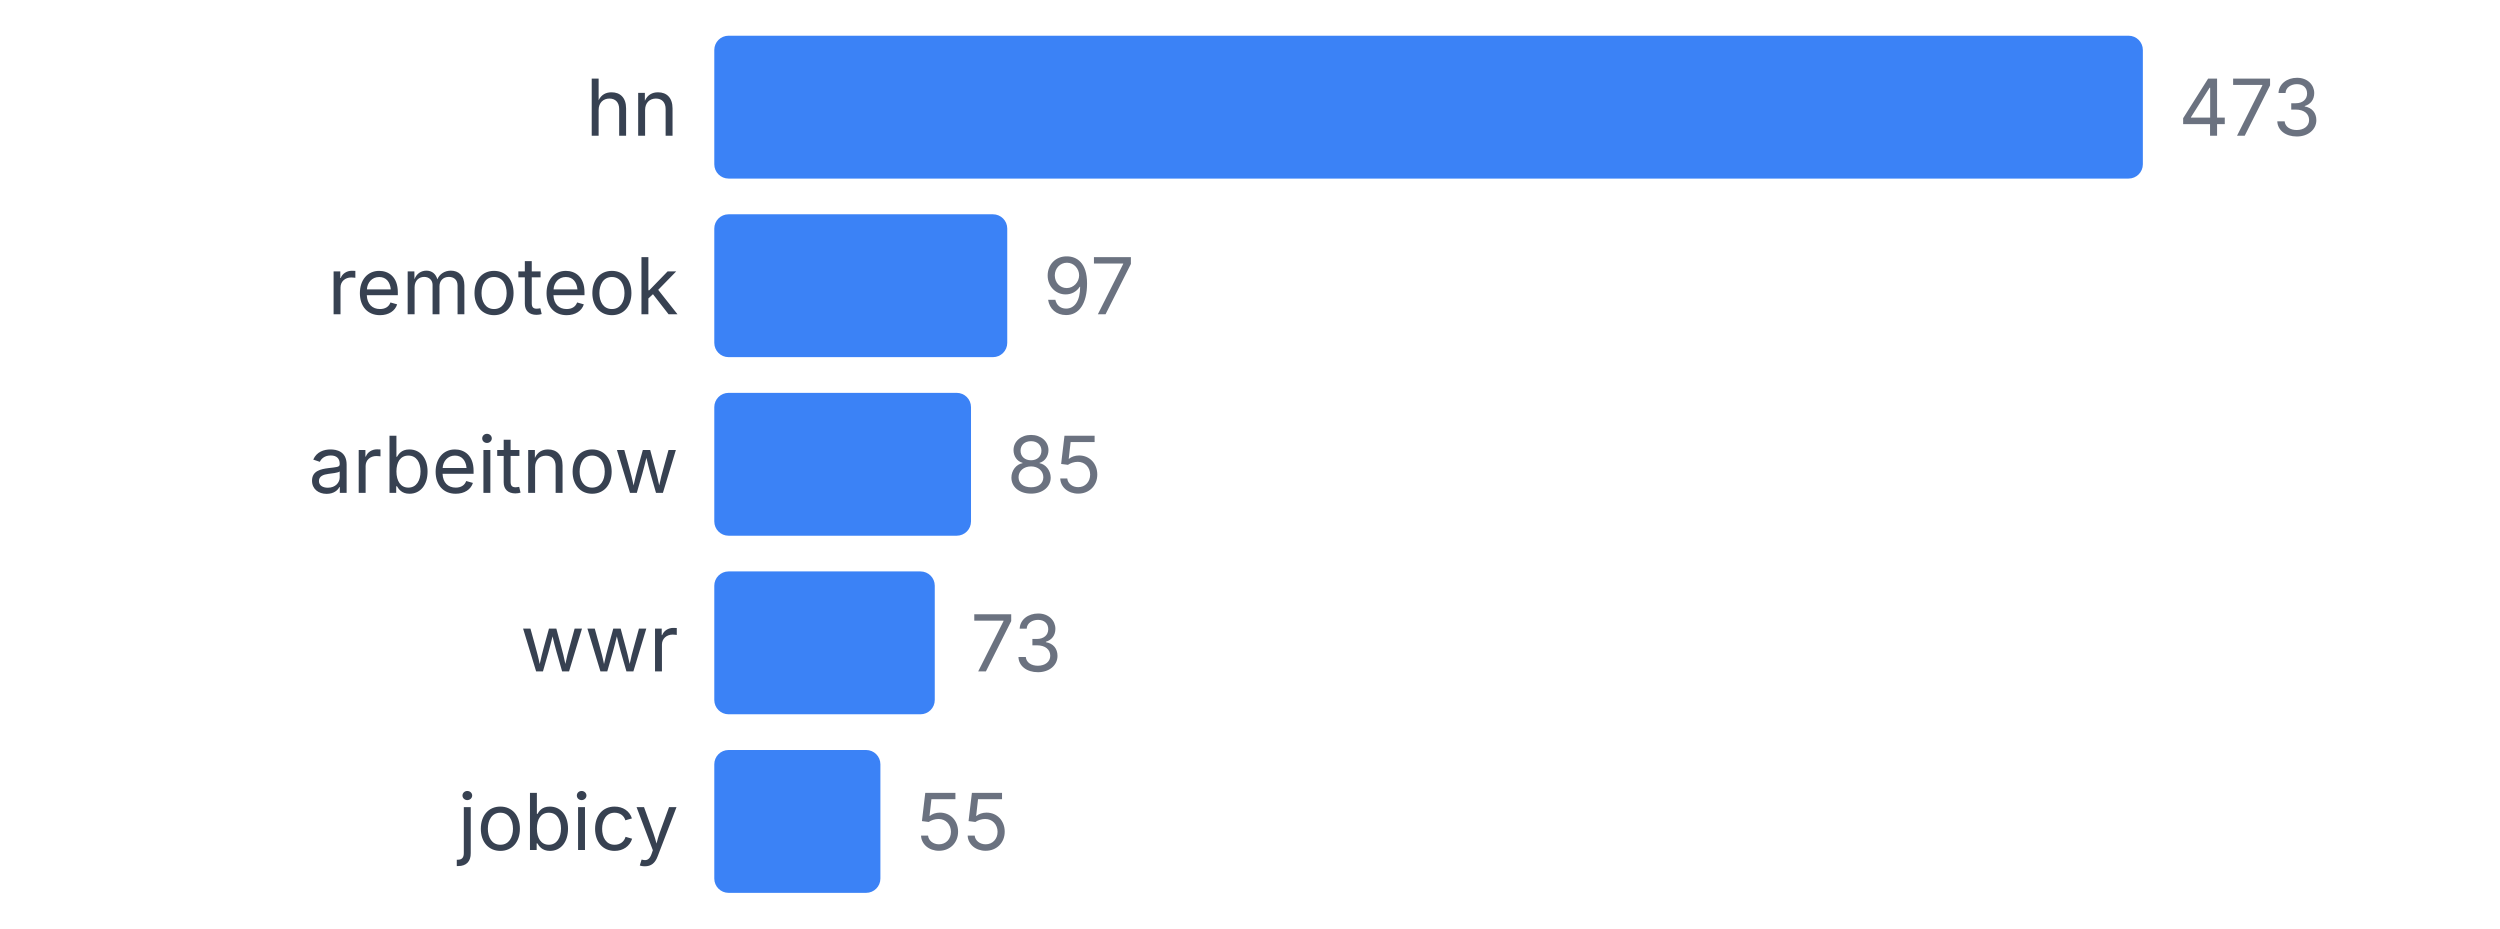
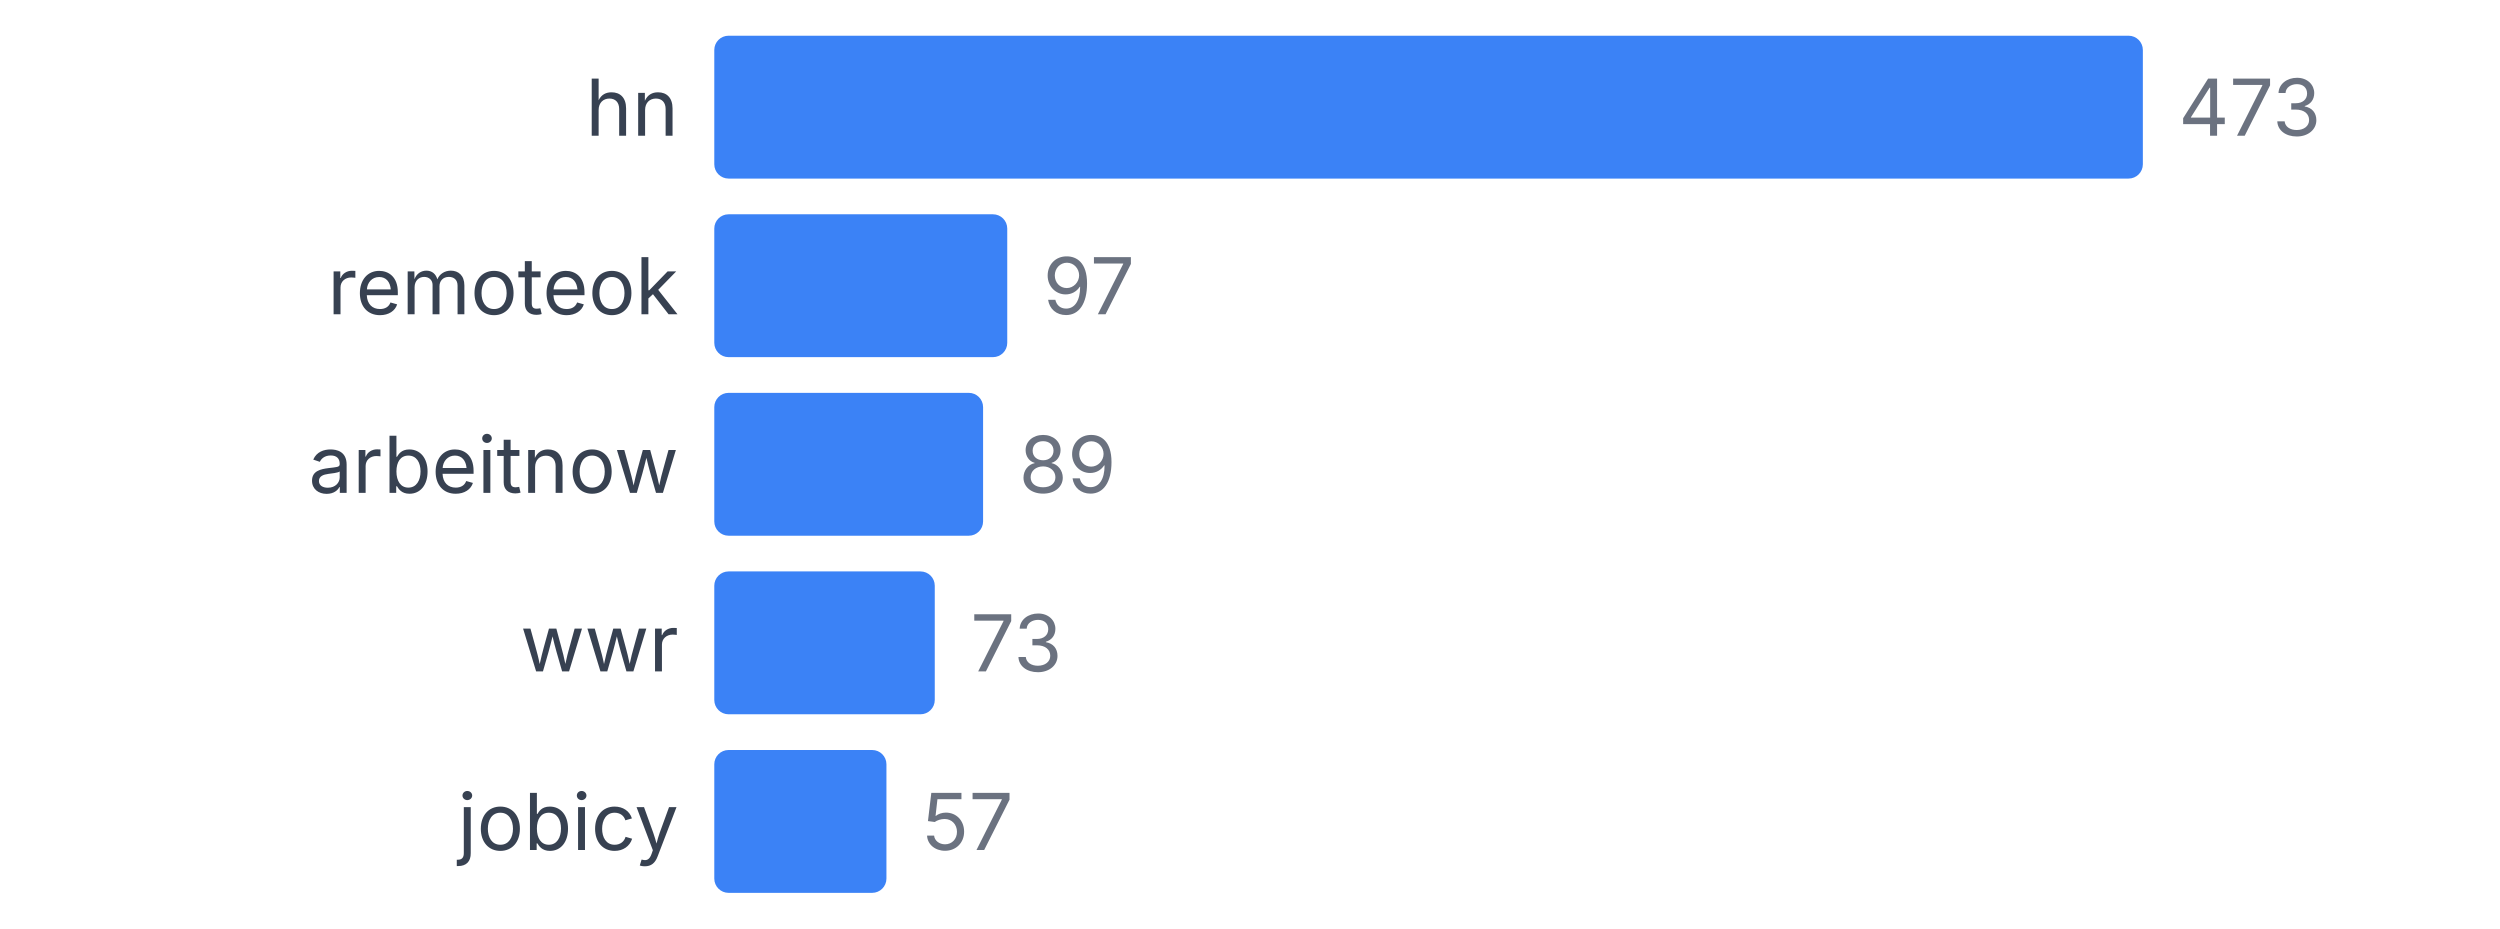
<svg xmlns="http://www.w3.org/2000/svg" width="350" height="130" viewBox="0 0 350 130">
  <style>
    text { font-family: system-ui, -apple-system, sans-serif; }
  </style>
  <text x="95" y="19" text-anchor="end" font-size="11" fill="#374151">hn</text>
  <rect x="100" y="5" width="200" height="20" fill="#3b82f6" rx="2" />
  <text x="305" y="19" font-size="11" fill="#6b7280">473</text>
  <text x="95" y="44" text-anchor="end" font-size="11" fill="#374151">remoteok</text>
  <rect x="100" y="30" width="41.015" height="20" fill="#3b82f6" rx="2" />
  <text x="146.015" y="44" font-size="11" fill="#6b7280">97</text>
  <text x="95" y="69" text-anchor="end" font-size="11" fill="#374151">arbeitnow</text>
-   <rect x="100" y="55" width="35.941" height="20" fill="#3b82f6" rx="2" />
-   <text x="140.941" y="69" font-size="11" fill="#6b7280">85</text>
+   <rect x="100" y="55" width="37.632" height="20" fill="#3b82f6" rx="2" />
+   <text x="142.632" y="69" font-size="11" fill="#6b7280">89</text>
  <text x="95" y="94" text-anchor="end" font-size="11" fill="#374151">wwr</text>
  <rect x="100" y="80" width="30.867" height="20" fill="#3b82f6" rx="2" />
  <text x="135.867" y="94" font-size="11" fill="#6b7280">73</text>
  <text x="95" y="119" text-anchor="end" font-size="11" fill="#374151">jobicy</text>
-   <rect x="100" y="105" width="23.256" height="20" fill="#3b82f6" rx="2" />
-   <text x="128.256" y="119" font-size="11" fill="#6b7280">55</text>
+   <rect x="100" y="105" width="24.101" height="20" fill="#3b82f6" rx="2" />
+   <text x="129.101" y="119" font-size="11" fill="#6b7280">57</text>
</svg>
